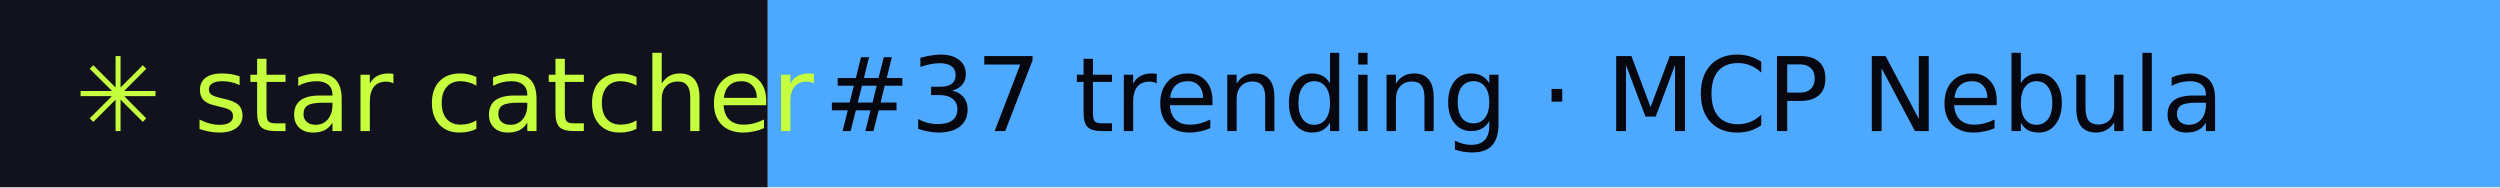
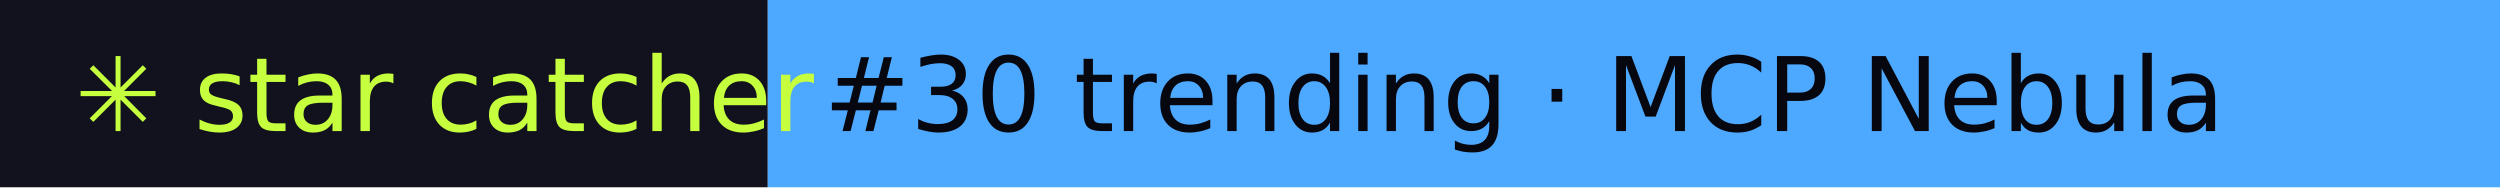
- <svg xmlns="http://www.w3.org/2000/svg" width="267" height="20" role="img" aria-label="star catcher: #37 trending · MCP Nebula">
+ <svg xmlns="http://www.w3.org/2000/svg" width="267" height="20" role="img" aria-label="star catcher: #30 trending · MCP Nebula">
  <rect width="82" height="20" fill="#12121F" />
  <rect x="82" width="185" height="20" fill="#4DA8FF" />
  <g font-family="Verdana,DejaVu Sans,sans-serif" font-size="11">
    <text x="8" y="14" fill="#C6FF3D">✳ star catcher</text>
-     <text x="88" y="14" fill="#07070F">#37 trending · MCP Nebula</text>
+     <text x="88" y="14" fill="#07070F">#30 trending · MCP Nebula</text>
  </g>
</svg>
